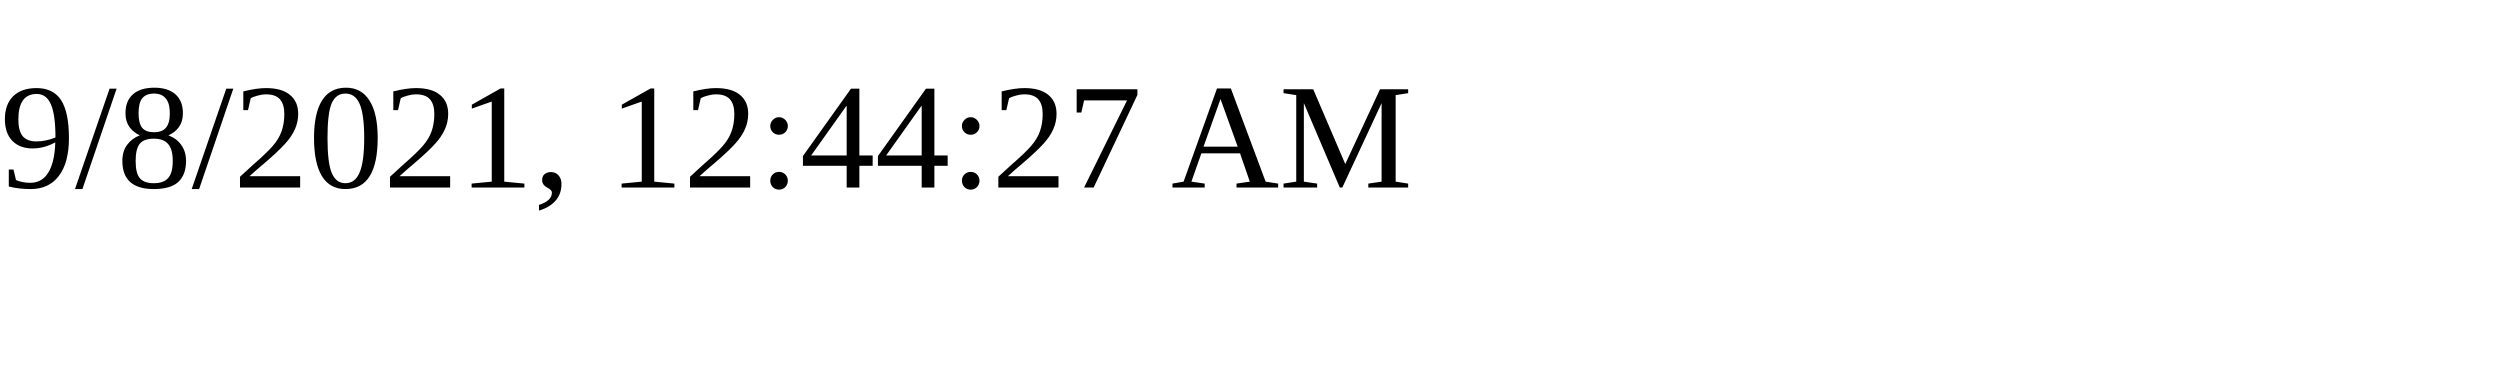
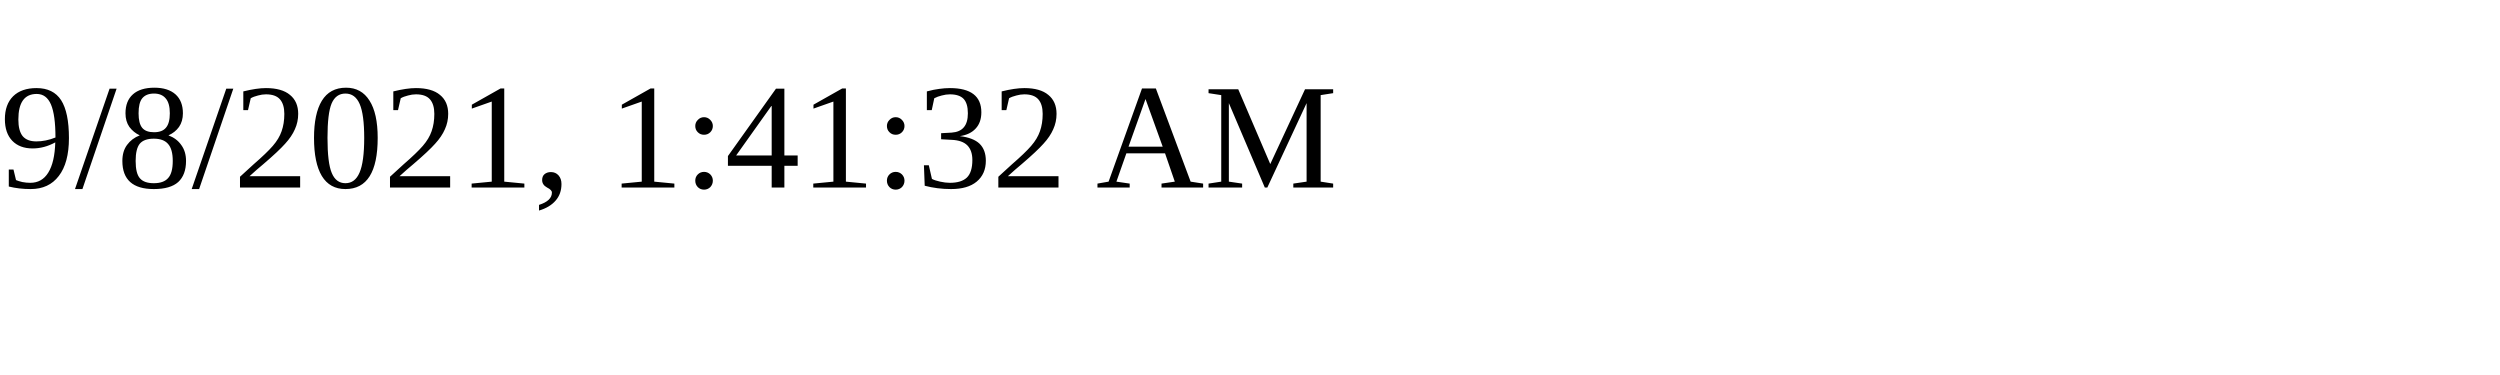
<svg xmlns="http://www.w3.org/2000/svg" height="30" width="200">
-   <text x="0" y="15">9/8/2021, 12:44:27 AM</text>
+   <text x="0" y="15">9/8/2021, 1:41:32 AM</text>
</svg>
